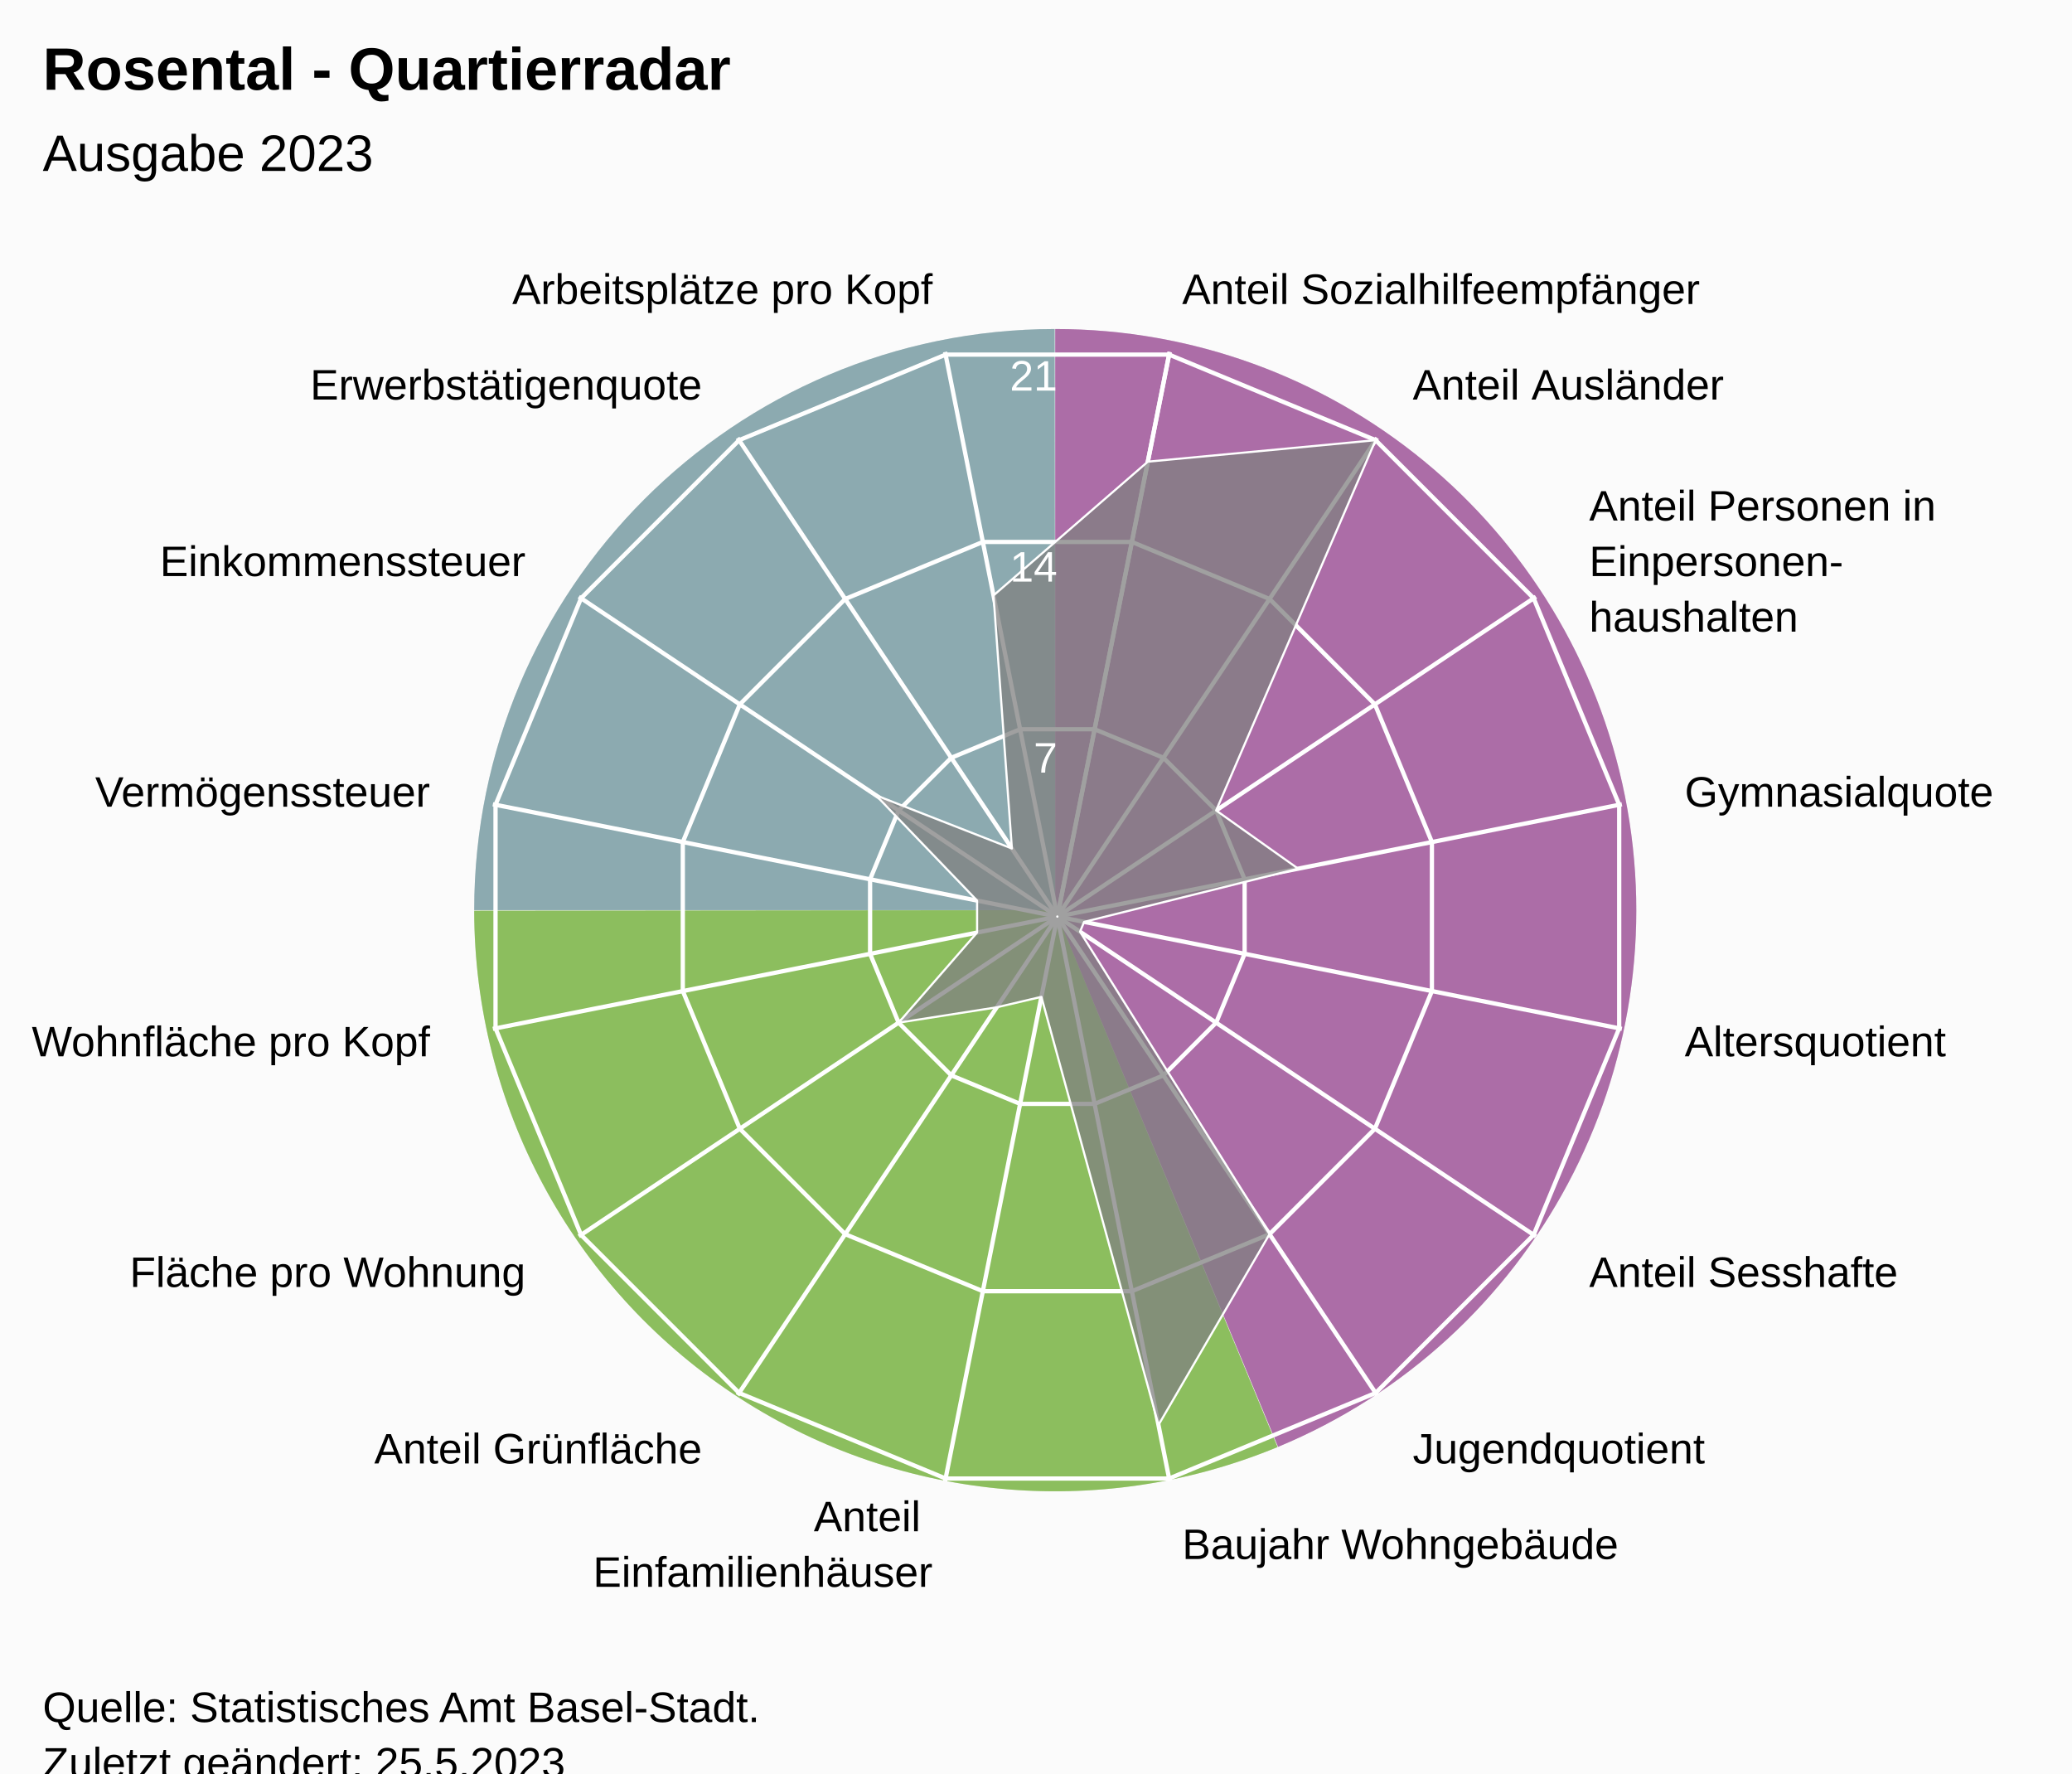
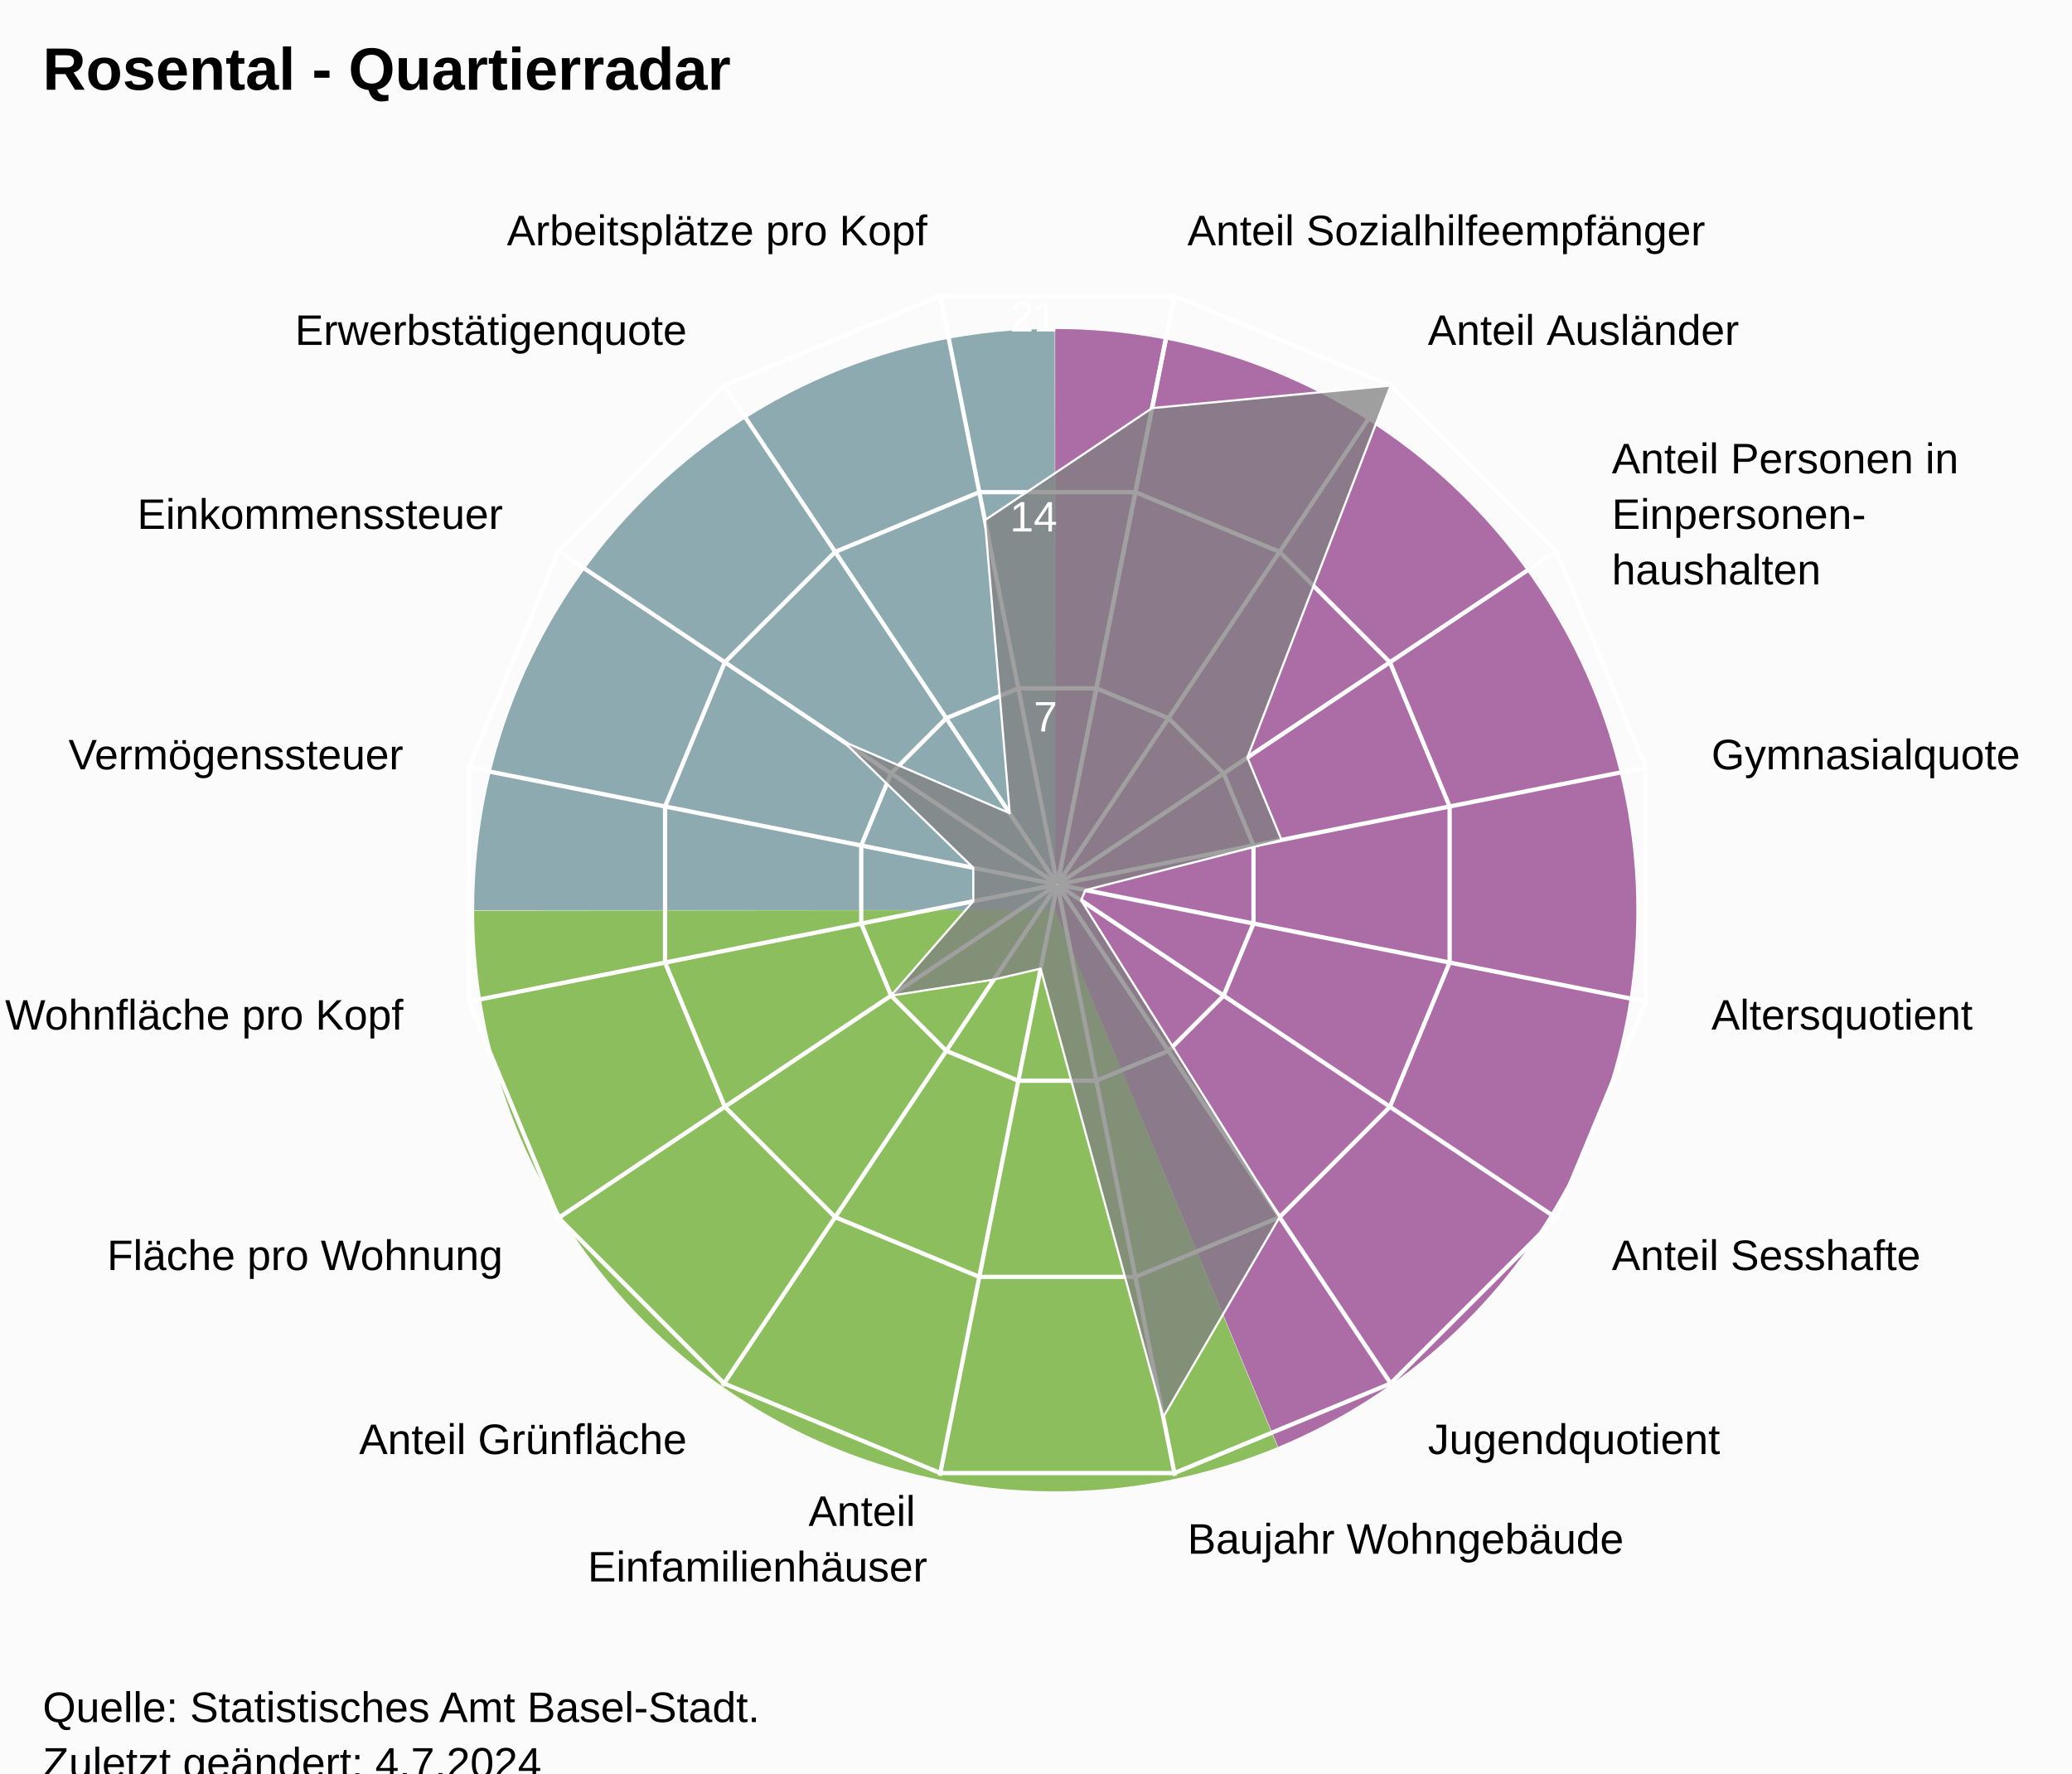
<svg xmlns="http://www.w3.org/2000/svg" version="1.1" class="highcharts-root" style="font-family:Arial;font-size:12px;" viewBox="0 0 485 415">
  <defs>
-     <clipPath id="highcharts-e70xl67-24-">
-       <rect x="0" y="0" width="455" height="317" fill="none" />
+     <clipPath id="highcharts-612dv91-24-">
+       <rect x="0" y="0" width="455" height="332" fill="none" />
    </clipPath>
-     <clipPath id="highcharts-e70xl67-42">
-       <circle cx="227.5" cy="158.5" r="134.725" />
+     <clipPath id="highcharts-612dv91-42">
+       <circle cx="227.5" cy="166" r="141.1" />
    </clipPath>
-     <clipPath id="highcharts-e70xl67-43-">
-       <rect x="20" y="56" width="455" height="317" fill="none" />
+     <clipPath id="highcharts-612dv91-43-">
+       <rect x="20" y="41" width="455" height="332" fill="none" />
    </clipPath>
  </defs>
  <rect fill="#fbfbfb" class="highcharts-background" x="0" y="0" width="485" height="428" rx="0" ry="0" />
-   <rect fill="none" class="highcharts-plot-background" x="20" y="56" width="455" height="317" />
+   <rect fill="none" class="highcharts-plot-background" x="20" y="41" width="455" height="332" />
  <path fill="#923F8D" d="M 247 77 A 136 136 0 0 1 299.171 338.596 L 247 213 A 0 0 0 0 0 247 213 Z" fill-opacity="0.5" />
  <path fill="#68AB2B" d="M 299.045 338.648 A 136 136 0 0 1 111 213.136 L 247 213 A 0 0 0 0 0 247 213 Z" fill-opacity="0.5" />
  <path fill="#689199" d="M 111 213 A 136 136 0 0 1 246.864 77 L 247 213 A 0 0 0 0 0 247 213 Z" fill-opacity="0.5" />
  <path fill="#923F8D" d="M 247 77 A 136 136 0 0 1 299.171 338.596 L 247 213 A 0 0 0 0 0 247 213 Z" fill-opacity="0.5" />
  <path fill="#68AB2B" d="M 299.045 338.648 A 136 136 0 0 1 111 213.136 L 247 213 A 0 0 0 0 0 247 213 Z" fill-opacity="0.5" />
  <path fill="#689199" d="M 111 213 A 136 136 0 0 1 246.864 77 L 247 213 A 0 0 0 0 0 247 213 Z" fill-opacity="0.5" />
  <g class="highcharts-pane-group" data-z-index="0" />
  <g class="highcharts-grid highcharts-xaxis-grid" data-z-index="1">
-     <path fill="none" stroke="white" stroke-width="1" data-z-index="1" class="highcharts-grid-line" d="M 247.5 214.5 L 273.784 82.364" opacity="1" />
-     <path fill="none" stroke="white" stroke-width="1" data-z-index="1" class="highcharts-grid-line" d="M 247.5 214.5 L 322.349 102.48" opacity="1" />
-     <path fill="none" stroke="white" stroke-width="1" data-z-index="1" class="highcharts-grid-line" d="M 247.5 214.5 L 359.52 139.651" opacity="1" />
-     <path fill="none" stroke="white" stroke-width="1" data-z-index="1" class="highcharts-grid-line" d="M 247.5 214.5 L 379.636 188.216" opacity="1" />
-     <path fill="none" stroke="white" stroke-width="1" data-z-index="1" class="highcharts-grid-line" d="M 247.5 214.5 L 379.636 240.784" opacity="1" />
-     <path fill="none" stroke="white" stroke-width="1" data-z-index="1" class="highcharts-grid-line" d="M 247.5 214.5 L 359.52 289.349" opacity="1" />
-     <path fill="none" stroke="white" stroke-width="1" data-z-index="1" class="highcharts-grid-line" d="M 247.5 214.5 L 322.349 326.52" opacity="1" />
-     <path fill="none" stroke="white" stroke-width="1" data-z-index="1" class="highcharts-grid-line" d="M 247.5 214.5 L 273.784 346.636" opacity="1" />
-     <path fill="none" stroke="white" stroke-width="1" data-z-index="1" class="highcharts-grid-line" d="M 247.5 214.5 L 221.216 346.636" opacity="1" />
-     <path fill="none" stroke="white" stroke-width="1" data-z-index="1" class="highcharts-grid-line" d="M 247.5 214.5 L 172.651 326.52" opacity="1" />
-     <path fill="none" stroke="white" stroke-width="1" data-z-index="1" class="highcharts-grid-line" d="M 247.5 214.5 L 135.48 289.349" opacity="1" />
-     <path fill="none" stroke="white" stroke-width="1" data-z-index="1" class="highcharts-grid-line" d="M 247.5 214.5 L 115.364 240.784" opacity="1" />
-     <path fill="none" stroke="white" stroke-width="1" data-z-index="1" class="highcharts-grid-line" d="M 247.5 214.5 L 115.364 188.216" opacity="1" />
-     <path fill="none" stroke="white" stroke-width="1" data-z-index="1" class="highcharts-grid-line" d="M 247.5 214.5 L 135.48 139.651" opacity="1" />
-     <path fill="none" stroke="white" stroke-width="1" data-z-index="1" class="highcharts-grid-line" d="M 247.5 214.5 L 172.651 102.48" opacity="1" />
-     <path fill="none" stroke="white" stroke-width="1" data-z-index="1" class="highcharts-grid-line" d="M 247.5 214.5 L 221.216 82.364" opacity="1" />
-     <path fill="none" stroke="white" stroke-width="1" data-z-index="1" class="highcharts-grid-line" d="M 247.5 214.5 L 273.784 82.364" opacity="1" />
+     <path fill="none" stroke="white" stroke-width="1" data-z-index="1" class="highcharts-grid-line" d="M 247.5 207 L 275.027 68.611" opacity="1" />
+     <path fill="none" stroke="white" stroke-width="1" data-z-index="1" class="highcharts-grid-line" d="M 247.5 207 L 325.891 89.68" opacity="1" />
+     <path fill="none" stroke="white" stroke-width="1" data-z-index="1" class="highcharts-grid-line" d="M 247.5 207 L 364.82 128.609" opacity="1" />
+     <path fill="none" stroke="white" stroke-width="1" data-z-index="1" class="highcharts-grid-line" d="M 247.5 207 L 385.889 179.473" opacity="1" />
+     <path fill="none" stroke="white" stroke-width="1" data-z-index="1" class="highcharts-grid-line" d="M 247.5 207 L 385.889 234.527" opacity="1" />
+     <path fill="none" stroke="white" stroke-width="1" data-z-index="1" class="highcharts-grid-line" d="M 247.5 207 L 364.82 285.391" opacity="1" />
+     <path fill="none" stroke="white" stroke-width="1" data-z-index="1" class="highcharts-grid-line" d="M 247.5 207 L 325.891 324.32" opacity="1" />
+     <path fill="none" stroke="white" stroke-width="1" data-z-index="1" class="highcharts-grid-line" d="M 247.5 207 L 275.027 345.389" opacity="1" />
+     <path fill="none" stroke="white" stroke-width="1" data-z-index="1" class="highcharts-grid-line" d="M 247.5 207 L 219.973 345.389" opacity="1" />
+     <path fill="none" stroke="white" stroke-width="1" data-z-index="1" class="highcharts-grid-line" d="M 247.5 207 L 169.109 324.32" opacity="1" />
+     <path fill="none" stroke="white" stroke-width="1" data-z-index="1" class="highcharts-grid-line" d="M 247.5 207 L 130.18 285.391" opacity="1" />
+     <path fill="none" stroke="white" stroke-width="1" data-z-index="1" class="highcharts-grid-line" d="M 247.5 207 L 109.111 234.527" opacity="1" />
+     <path fill="none" stroke="white" stroke-width="1" data-z-index="1" class="highcharts-grid-line" d="M 247.5 207 L 109.111 179.473" opacity="1" />
+     <path fill="none" stroke="white" stroke-width="1" data-z-index="1" class="highcharts-grid-line" d="M 247.5 207 L 130.18 128.609" opacity="1" />
+     <path fill="none" stroke="white" stroke-width="1" data-z-index="1" class="highcharts-grid-line" d="M 247.5 207 L 169.109 89.68" opacity="1" />
+     <path fill="none" stroke="white" stroke-width="1" data-z-index="1" class="highcharts-grid-line" d="M 247.5 207 L 219.973 68.611" opacity="1" />
+     <path fill="none" stroke="white" stroke-width="1" data-z-index="1" class="highcharts-grid-line" d="M 247.5 207 L 275.027 68.611" opacity="1" />
  </g>
  <g class="highcharts-grid highcharts-yaxis-grid" data-z-index="1">
-     <path fill="none" stroke="white" stroke-width="1" data-z-index="1" class="highcharts-grid-line" d="M 247.5 214.5 L 247.5 214.5 L 247.5 214.5 L 247.5 214.5 L 247.5 214.5 L 247.5 214.5 L 247.5 214.5 L 247.5 214.5 L 247.5 214.5 L 247.5 214.5 L 247.5 214.5 L 247.5 214.5 L 247.5 214.5 L 247.5 214.5 L 247.5 214.5 L 247.5 214.5 L 247.5 214.5 L 247.5 214.5" opacity="1" />
-     <path fill="none" stroke="white" stroke-width="1" data-z-index="1" class="highcharts-grid-line" d="M 256.22 170.663 L 272.331 177.337 L 284.663 189.669 L 291.337 205.78 L 291.337 223.22 L 284.663 239.331 L 272.331 251.663 L 256.22 258.337 L 238.78 258.337 L 222.669 251.663 L 210.337 239.331 L 203.663 223.22 L 203.663 205.78 L 210.337 189.669 L 222.669 177.337 L 238.78 170.663 L 256.22 170.663 L 256.22 170.663" opacity="1" />
-     <path fill="none" stroke="white" stroke-width="1" data-z-index="1" class="highcharts-grid-line" d="M 264.939 126.827 L 297.163 140.174 L 321.826 164.837 L 335.173 197.061 L 335.173 231.939 L 321.826 264.163 L 297.163 288.826 L 264.939 302.173 L 230.061 302.173 L 197.837 288.826 L 173.174 264.163 L 159.827 231.939 L 159.827 197.061 L 173.174 164.837 L 197.837 140.174 L 230.061 126.827 L 264.939 126.827 L 264.939 126.827" opacity="1" />
-     <path fill="none" stroke="white" stroke-width="1" data-z-index="1" class="highcharts-grid-line" d="M 273.659 82.99 L 321.994 103.011 L 358.989 140.006 L 379.01 188.341 L 379.01 240.659 L 358.989 288.994 L 321.994 325.989 L 273.659 346.01 L 221.341 346.01 L 173.006 325.989 L 136.011 288.994 L 115.99 240.659 L 115.99 188.341 L 136.011 140.006 L 173.006 103.011 L 221.341 82.99 L 273.659 82.99 L 273.659 82.99" opacity="1" />
+     <path fill="none" stroke="white" stroke-width="1" data-z-index="1" class="highcharts-grid-line" d="M 247.5 207 L 247.5 207 L 247.5 207 L 247.5 207 L 247.5 207 L 247.5 207 L 247.5 207 L 247.5 207 L 247.5 207 L 247.5 207 L 247.5 207 L 247.5 207 L 247.5 207 L 247.5 207 L 247.5 207 L 247.5 207 L 247.5 207 L 247.5 207" opacity="1" />
+     <path fill="none" stroke="white" stroke-width="1" data-z-index="1" class="highcharts-grid-line" d="M 256.632 161.089 L 273.506 168.079 L 286.421 180.994 L 293.411 197.868 L 293.411 216.132 L 286.421 233.006 L 273.506 245.921 L 256.632 252.911 L 238.368 252.911 L 221.494 245.921 L 208.579 233.006 L 201.589 216.132 L 201.589 197.868 L 208.579 180.994 L 221.494 168.079 L 238.368 161.089 L 256.632 161.089 L 256.632 161.089" opacity="1" />
+     <path fill="none" stroke="white" stroke-width="1" data-z-index="1" class="highcharts-grid-line" d="M 265.765 115.178 L 299.513 129.157 L 325.343 154.987 L 339.322 188.735 L 339.322 225.265 L 325.343 259.013 L 299.513 284.843 L 265.765 298.822 L 229.235 298.822 L 195.487 284.843 L 169.657 259.013 L 155.678 225.265 L 155.678 188.735 L 169.657 154.987 L 195.487 129.157 L 229.235 115.178 L 265.765 115.178 L 265.765 115.178" opacity="1" />
+     <path fill="none" stroke="white" stroke-width="1" data-z-index="1" class="highcharts-grid-line" d="M 274.897 69.267 L 325.519 90.236 L 364.264 128.981 L 385.233 179.603 L 385.233 234.397 L 364.264 285.019 L 325.519 323.764 L 274.897 344.733 L 220.103 344.733 L 169.481 323.764 L 130.736 285.019 L 109.767 234.397 L 109.767 179.603 L 130.736 128.981 L 169.481 90.236 L 220.103 69.267 L 274.897 69.267 L 274.897 69.267" opacity="1" />
  </g>
-   <rect fill="none" class="highcharts-plot-border" data-z-index="1" x="20" y="56" width="455" height="317" />
+   <rect fill="none" class="highcharts-plot-border" data-z-index="1" x="20" y="41" width="455" height="332" />
  <g class="highcharts-axis highcharts-xaxis" data-z-index="2">
-     <path fill="none" class="highcharts-axis-line" data-z-index="7" d="M 247.5 79.775 A 134.725 134.725 0 1 1 247.365 79.775 M 247.5 214.5 A 0 0 0 1 0 247.5 214.5" />
+     <path fill="none" class="highcharts-axis-line" data-z-index="7" d="M 247.5 65.9 A 141.1 141.1 0 1 1 247.359 65.9 M 247.5 207 A 0 0 0 1 0 247.5 207" />
  </g>
  <g class="highcharts-axis highcharts-yaxis" data-z-index="2">
-     <path fill="none" class="highcharts-axis-line" data-z-index="7" d="M 247.5 214.5 L 247.5 79.775" />
+     <path fill="none" class="highcharts-axis-line" data-z-index="7" d="M 247.5 207 L 247.5 65.9" />
  </g>
  <g class="highcharts-series-group" data-z-index="3">
-     <g class="highcharts-series highcharts-series-0 highcharts-area-series" data-z-index="0.1" opacity="1" transform="translate(20,56) scale(1 1)" clip-path="url(#highcharts-e70xl67-42)">
-       <path fill="rgb(128,128,128)" fill-opacity="0.75" d="M 248.676 52.039 L 301.994 47.011 L 264.663 133.669 L 283.861 147.289 L 233.762 159.746 L 232.809 162.047 L 277.163 232.826 L 251.168 277.485 L 223.763 177.287 L 213.311 179.736 L 190.337 183.331 L 208.713 162.237 L 208.713 154.763 L 185.028 130.121 L 216.858 142.573 L 212.552 83.351 L 248.676 52.039 L 227.446 158.77 L 227.554 158.77 L 227.653 158.729 L 227.729 158.653 L 227.77 158.554 L 227.77 158.446 L 227.729 158.347 L 227.653 158.271 L 227.554 158.23 L 227.446 158.23 L 227.347 158.271 L 227.271 158.347 L 227.23 158.446 L 227.23 158.554 L 227.271 158.653 L 227.347 158.729 L 227.446 158.77" class="highcharts-area" data-z-index="0" />
-       <path fill="none" d="M 248.676 52.039 L 301.994 47.011 L 264.663 133.669 L 283.861 147.289 L 233.762 159.746 L 232.809 162.047 L 277.163 232.826 L 251.168 277.485 L 223.763 177.287 L 213.311 179.736 L 190.337 183.331 L 208.713 162.237 L 208.713 154.763 L 185.028 130.121 L 216.858 142.573 L 212.552 83.351 L 248.676 52.039" class="highcharts-graph" data-z-index="1" stroke="white" stroke-width="0.5" stroke-linejoin="round" stroke-linecap="round" />
+     <g class="highcharts-series highcharts-series-0 highcharts-area-series" data-z-index="0.1" opacity="1" transform="translate(20,41) scale(1 1)" clip-path="url(#highcharts-612dv91-42)">
+       <path fill="rgb(128,128,128)" fill-opacity="0.75" d="M 249.678 54.502 L 305.519 49.236 L 271.982 136.278 L 279.97 155.563 L 234.059 167.305 L 233.06 169.715 L 279.513 243.843 L 252.288 290.616 L 223.586 185.676 L 212.639 188.241 L 188.579 192.006 L 207.824 169.914 L 207.824 162.086 L 177.458 132.563 L 216.354 149.319 L 210.54 80.737 L 249.678 54.502 L 227.52 165.902 L 227.48 165.902 L 227.444 165.917 L 227.417 165.944 L 227.402 165.98 L 227.402 166.02 L 227.417 166.056 L 227.444 166.083 L 227.48 166.098 L 227.52 166.098 L 227.556 166.083 L 227.583 166.056 L 227.598 166.02 L 227.598 165.98 L 227.583 165.944 L 227.556 165.917 L 227.52 165.902" class="highcharts-area" data-z-index="0" />
+       <path fill="none" d="M 249.678 54.502 L 305.519 49.236 L 271.982 136.278 L 279.97 155.563 L 234.059 167.305 L 233.06 169.715 L 279.513 243.843 L 252.288 290.616 L 223.586 185.676 L 212.639 188.241 L 188.579 192.006 L 207.824 169.914 L 207.824 162.086 L 177.458 132.563 L 216.354 149.319 L 210.54 80.737 L 249.678 54.502" class="highcharts-graph" data-z-index="1" stroke="white" stroke-width="0.5" stroke-linejoin="round" stroke-linecap="round" />
    </g>
-     <g class="highcharts-markers highcharts-series-0 highcharts-area-series" data-z-index="0.1" opacity="1" transform="translate(20,56) scale(1 1)" clip-path="none" />
+     <g class="highcharts-markers highcharts-series-0 highcharts-area-series" data-z-index="0.1" opacity="1" transform="translate(20,41) scale(1 1)" clip-path="none" />
  </g>
  <text x="10" text-anchor="start" class="highcharts-title" data-z-index="4" style="color:#000000;font-size:14px;font-weight:bold;font-family:Arial;fill:#000000;" y="21">
    <tspan>Rosental - Quartierradar</tspan>
  </text>
-   <text x="10" text-anchor="start" class="highcharts-subtitle" data-z-index="4" style="color:#000000;font-size:12px;font-weight:normal;font-family:Arial;fill:#000000;" y="40">
-     <tspan>Ausgabe 2023</tspan>
-   </text>
+   <text x="10" text-anchor="start" class="highcharts-subtitle" data-z-index="4" style="color:#000000;font-size:12px;font-weight:normal;font-family:Arial;fill:#000000;" y="40" />
  <text x="10" text-anchor="start" class="highcharts-caption" data-z-index="4" style="color:#666666;fill:#666666;" y="385" />
  <g class="highcharts-axis-labels highcharts-xaxis-labels" data-z-index="7">
-     <text x="276.71" style="color:#000000;cursor:default;font-size:10px;fill:#000000;" transform="translate(0,0)" text-anchor="start" y="71.152" opacity="1">
+     <text x="277.954" style="color:#000000;cursor:default;font-size:10px;fill:#000000;" transform="translate(0,0)" text-anchor="start" y="57.399" opacity="1">
      <tspan>Anteil Sozialhilfeempfänger</tspan>
    </text>
-     <text x="330.683" style="color:#000000;cursor:default;font-size:10px;fill:#000000;" transform="translate(0,0)" text-anchor="start" y="93.508" opacity="1">
+     <text x="334.225" style="color:#000000;cursor:default;font-size:10px;fill:#000000;" transform="translate(0,0)" text-anchor="start" y="80.708" opacity="1">
      <tspan>Anteil Ausländer</tspan>
    </text>
-     <text x="371.992" style="color:#000000;cursor:default;font-size:10px;fill:#000000;" transform="translate(0,0)" text-anchor="start" y="121.817" opacity="1">
+     <text x="377.292" style="color:#000000;cursor:default;font-size:10px;fill:#000000;" transform="translate(0,0)" text-anchor="start" y="110.775" opacity="1">
      <tspan>Anteil Personen in</tspan>
-       <tspan dy="13" x="371.992">Einpersonen-</tspan>
-       <tspan dy="13" x="371.992">haushalten</tspan>
+       <tspan dy="13" x="377.292">Einpersonen-</tspan>
+       <tspan dy="13" x="377.292">haushalten</tspan>
    </text>
-     <text x="394.348" style="color:#000000;cursor:default;font-size:10px;fill:#000000;" transform="translate(0,0)" text-anchor="start" y="188.79" opacity="1">
+     <text x="400.601" style="color:#000000;cursor:default;font-size:10px;fill:#000000;" transform="translate(0,0)" text-anchor="start" y="180.046" opacity="1">
      <tspan>Gymnasialquote</tspan>
    </text>
-     <text x="394.348" style="color:#000000;cursor:default;font-size:10px;fill:#000000;" transform="translate(0,0)" text-anchor="start" y="247.21" opacity="1">
+     <text x="400.601" style="color:#000000;cursor:default;font-size:10px;fill:#000000;" transform="translate(0,0)" text-anchor="start" y="240.954" opacity="1">
      <tspan>Altersquotient</tspan>
    </text>
-     <text x="371.992" style="color:#000000;cursor:default;font-size:10px;fill:#000000;" transform="translate(0,0)" text-anchor="start" y="301.183" opacity="1">
+     <text x="377.292" style="color:#000000;cursor:default;font-size:10px;fill:#000000;" transform="translate(0,0)" text-anchor="start" y="297.225" opacity="1">
      <tspan>Anteil Sesshafte</tspan>
    </text>
-     <text x="330.683" style="color:#000000;cursor:default;font-size:10px;fill:#000000;" transform="translate(0,0)" text-anchor="start" y="342.492" opacity="1">
+     <text x="334.225" style="color:#000000;cursor:default;font-size:10px;fill:#000000;" transform="translate(0,0)" text-anchor="start" y="340.292" opacity="1">
      <tspan>Jugendquotient</tspan>
    </text>
-     <text x="276.71" style="color:#000000;cursor:default;font-size:10px;fill:#000000;" transform="translate(0,0)" text-anchor="start" y="364.848" opacity="1">
+     <text x="277.954" style="color:#000000;cursor:default;font-size:10px;fill:#000000;" transform="translate(0,0)" text-anchor="start" y="363.601" opacity="1">
      <tspan>Baujahr Wohngebäude</tspan>
    </text>
-     <text x="218.29" style="color:#000000;cursor:default;font-size:10px;fill:#000000;" transform="translate(0,0)" text-anchor="end" y="358.348" opacity="1">
+     <text x="217.046" style="color:#000000;cursor:default;font-size:10px;fill:#000000;" transform="translate(0,0)" text-anchor="end" y="357.101" opacity="1">
      <tspan>Anteil</tspan>
-       <tspan dy="13" x="218.29">Einfamilienhäuser</tspan>
+       <tspan dy="13" x="217.046">Einfamilienhäuser</tspan>
    </text>
-     <text x="164.317" style="color:#000000;cursor:default;font-size:10px;fill:#000000;" transform="translate(0,0)" text-anchor="end" y="342.492" opacity="1">
+     <text x="160.775" style="color:#000000;cursor:default;font-size:10px;fill:#000000;" transform="translate(0,0)" text-anchor="end" y="340.292" opacity="1">
      <tspan>Anteil Grünfläche</tspan>
    </text>
-     <text x="123.008" style="color:#000000;cursor:default;font-size:10px;fill:#000000;" transform="translate(0,0)" text-anchor="end" y="301.183" opacity="1">
+     <text x="117.708" style="color:#000000;cursor:default;font-size:10px;fill:#000000;" transform="translate(0,0)" text-anchor="end" y="297.225" opacity="1">
      <tspan>Fläche pro Wohnung</tspan>
    </text>
-     <text x="100.652" style="color:#000000;cursor:default;font-size:10px;fill:#000000;" transform="translate(0,0)" text-anchor="end" y="247.21" opacity="1">
+     <text x="94.399" style="color:#000000;cursor:default;font-size:10px;fill:#000000;" transform="translate(0,0)" text-anchor="end" y="240.954" opacity="1">
      <tspan>Wohnfläche pro Kopf</tspan>
    </text>
-     <text x="100.652" style="color:#000000;cursor:default;font-size:10px;fill:#000000;" transform="translate(0,0)" text-anchor="end" y="188.79" opacity="1">
+     <text x="94.399" style="color:#000000;cursor:default;font-size:10px;fill:#000000;" transform="translate(0,0)" text-anchor="end" y="180.046" opacity="1">
      <tspan>Vermögenssteuer</tspan>
    </text>
-     <text x="123.008" style="color:#000000;cursor:default;font-size:10px;fill:#000000;" transform="translate(0,0)" text-anchor="end" y="134.817" opacity="1">
+     <text x="117.708" style="color:#000000;cursor:default;font-size:10px;fill:#000000;" transform="translate(0,0)" text-anchor="end" y="123.775" opacity="1">
      <tspan>Einkommenssteuer</tspan>
    </text>
-     <text x="164.317" style="color:#000000;cursor:default;font-size:10px;fill:#000000;" transform="translate(0,0)" text-anchor="end" y="93.508" opacity="1">
+     <text x="160.775" style="color:#000000;cursor:default;font-size:10px;fill:#000000;" transform="translate(0,0)" text-anchor="end" y="80.708" opacity="1">
      <tspan>Erwerbstätigenquote</tspan>
    </text>
-     <text x="218.29" style="color:#000000;cursor:default;font-size:10px;fill:#000000;" transform="translate(0,0)" text-anchor="end" y="71.152" opacity="1">
+     <text x="217.046" style="color:#000000;cursor:default;font-size:10px;fill:#000000;" transform="translate(0,0)" text-anchor="end" y="57.399" opacity="1">
      <tspan>Arbeitsplätze pro Kopf</tspan>
    </text>
    <text x="0" style="color:#000000;cursor:default;font-size:10px;fill:#000000;" transform="translate(0,0)" text-anchor="middle" y="-9999">16</text>
  </g>
  <g class="highcharts-axis-labels highcharts-yaxis-labels" data-z-index="7">
    <text x="0" style="color:white;cursor:default;font-size:10px;fill:white;" text-anchor="end" transform="translate(0,0)" y="-9999" opacity="0">
      <tspan>0</tspan>
    </text>
-     <text x="247.5" style="color:white;cursor:default;font-size:10px;fill:white;" text-anchor="end" transform="translate(0,0)" y="180.805" opacity="1">
+     <text x="247.5" style="color:white;cursor:default;font-size:10px;fill:white;" text-anchor="end" transform="translate(0,0)" y="171.19" opacity="1">
      <tspan>7</tspan>
    </text>
-     <text x="247.5" style="color:white;cursor:default;font-size:10px;fill:white;" text-anchor="end" transform="translate(0,0)" y="136.109" opacity="1">
+     <text x="247.5" style="color:white;cursor:default;font-size:10px;fill:white;" text-anchor="end" transform="translate(0,0)" y="124.379" opacity="1">
      <tspan>14</tspan>
    </text>
-     <text x="247.5" style="color:white;cursor:default;font-size:10px;fill:white;" text-anchor="end" transform="translate(0,0)" y="91.414" opacity="1">
+     <text x="247.5" style="color:white;cursor:default;font-size:10px;fill:white;" text-anchor="end" transform="translate(0,0)" y="77.569" opacity="1">
      <tspan>21</tspan>
    </text>
  </g>
  <text x="10" class="highcharts-credits" text-anchor="start" data-z-index="8" style="cursor:default;color:#000000;font-size:10px;fill:#000000;" y="403">
    <tspan>Quelle: Statistisches Amt Basel-Stadt.</tspan>
-     <tspan x="10" dy="13">Zuletzt geändert: 25.5.2023</tspan>
+     <tspan x="10" dy="13">Zuletzt geändert: 4.7.2024</tspan>
  </text>
-   <g class="highcharts-control-points" data-z-index="99" clip-path="url(#highcharts-e70xl67-43-)" />
+   <g class="highcharts-control-points" data-z-index="99" clip-path="url(#highcharts-612dv91-43-)" />
</svg>
